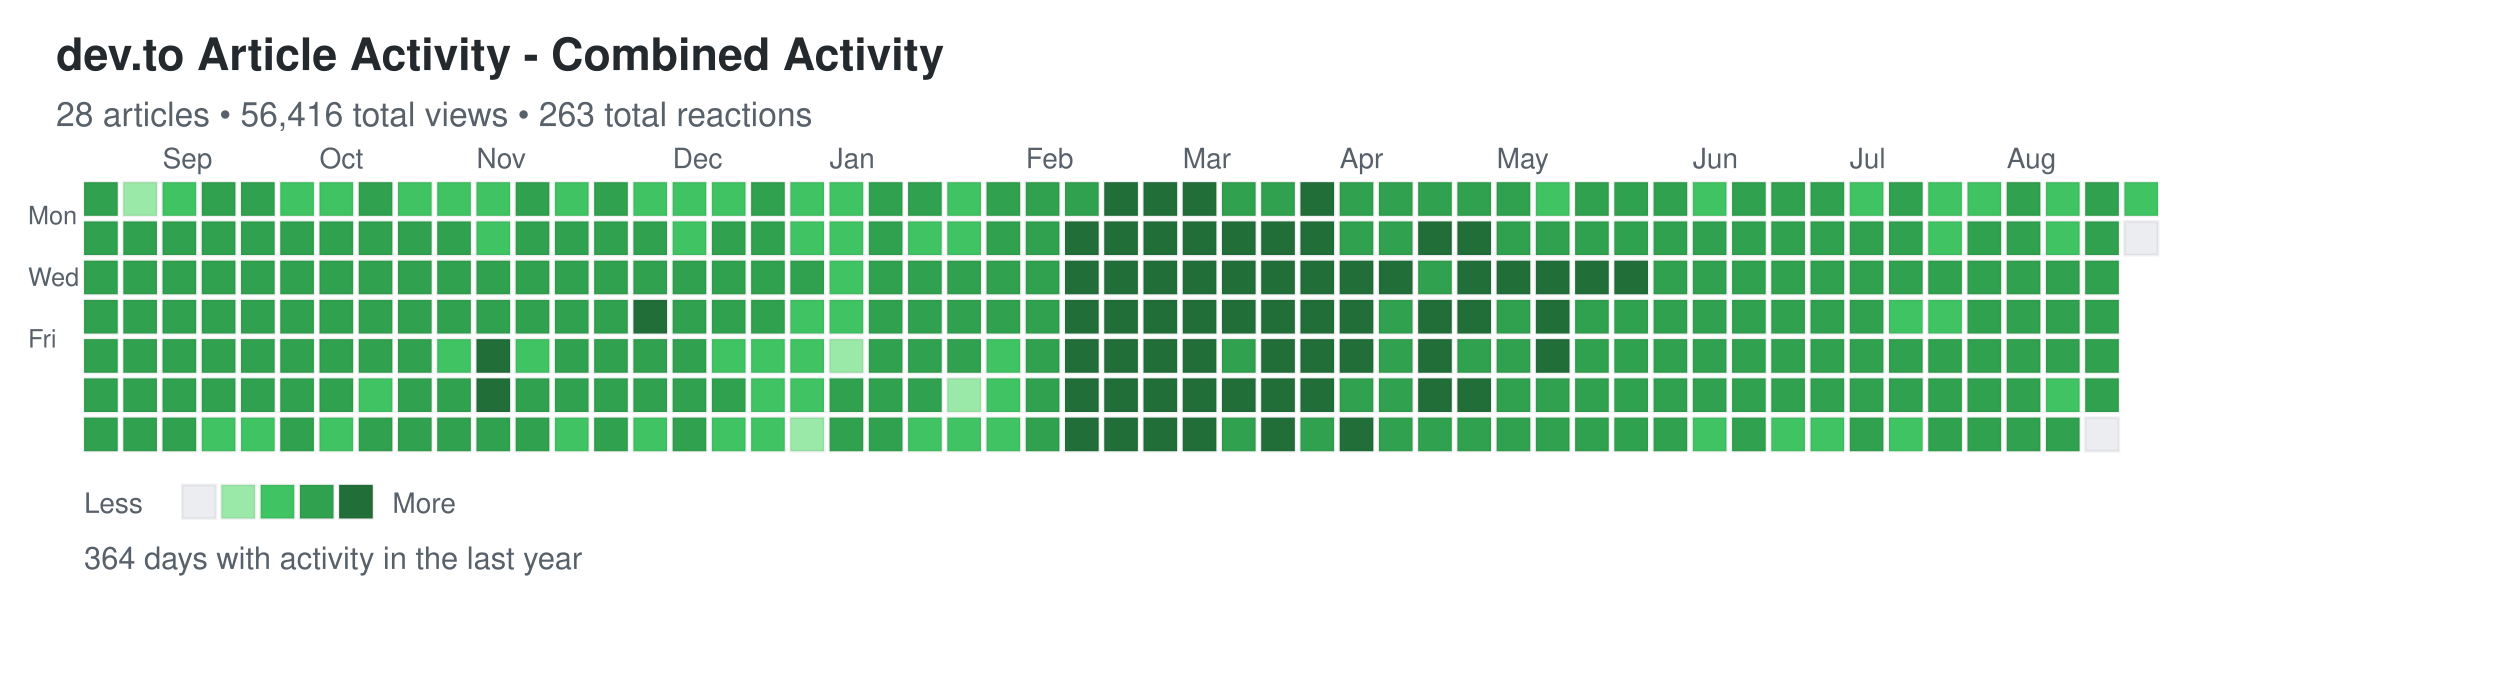
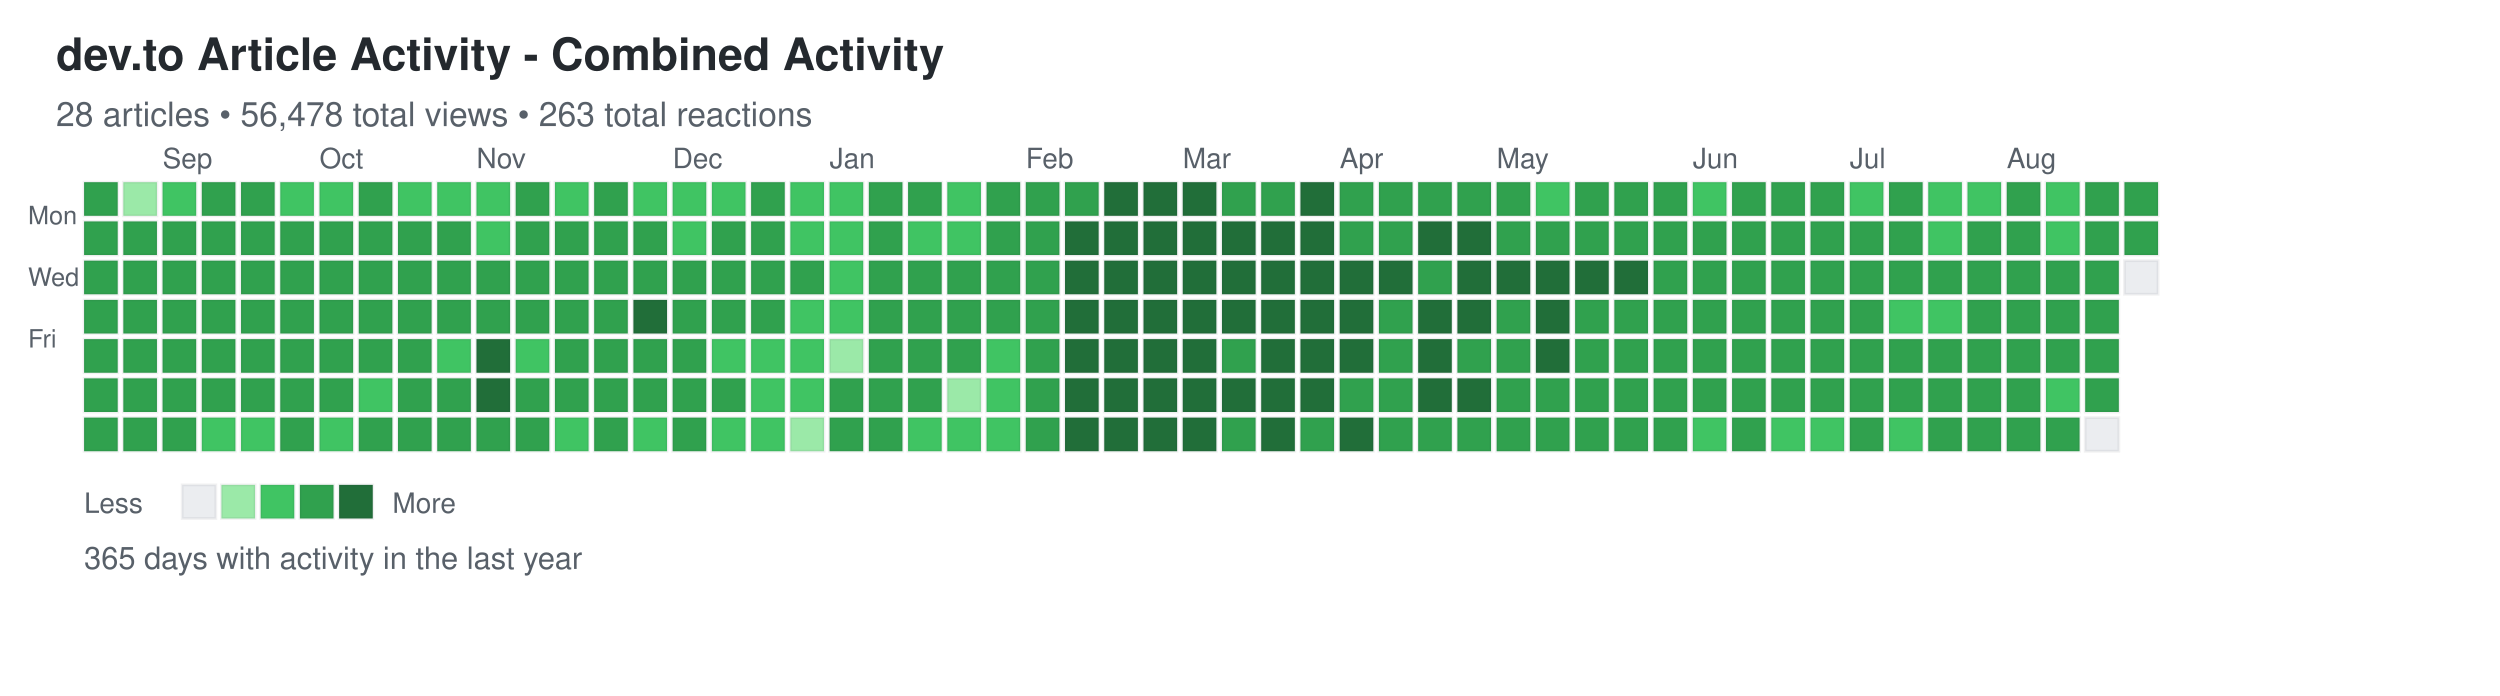
<svg xmlns="http://www.w3.org/2000/svg" width="892" height="248">
  <defs>
    <style>
.day { stroke: rgba(27,31,35,0.06); stroke-width: 1px; cursor: pointer; }
.day:hover { stroke: rgba(27,31,35,0.3); stroke-width: 2px; }
.month-label { font-family: -apple-system, BlinkMacSystemFont, "Segoe UI", Helvetica, Arial, sans-serif; font-size: 10px; fill: #586069; }
.day-label { font-family: -apple-system, BlinkMacSystemFont, "Segoe UI", Helvetica, Arial, sans-serif; font-size: 9px; fill: #586069; }
.title { font-family: -apple-system, BlinkMacSystemFont, "Segoe UI", Helvetica, Arial, sans-serif; font-size: 16px; font-weight: 600; fill: #24292e; }
.subtitle { font-family: -apple-system, BlinkMacSystemFont, "Segoe UI", Helvetica, Arial, sans-serif; font-size: 12px; fill: #586069; }
.stats { font-family: -apple-system, BlinkMacSystemFont, "Segoe UI", Helvetica, Arial, sans-serif; font-size: 11px; fill: #586069; }
.legend-text { font-family: -apple-system, BlinkMacSystemFont, "Segoe UI", Helvetica, Arial, sans-serif; font-size: 10px; fill: #586069; }
</style>
  </defs>
  <text x="20" y="25" class="title">dev.to Article Activity - Combined Activity</text>
-   <text x="20" y="45" class="subtitle">28 articles • 56,416 total views • 263 total reactions</text>
+   <text x="20" y="45" class="subtitle">28 articles • 56,478 total views • 263 total reactions</text>
  <text x="10" y="80" class="day-label">Mon</text>
  <text x="10" y="102" class="day-label">Wed</text>
  <text x="10" y="124" class="day-label">Fri</text>
  <rect x="30" y="65" width="12" height="12" fill="#30a14e" class="day" data-date="2025-08-17" data-level="3" />
  <rect x="30" y="79" width="12" height="12" fill="#30a14e" class="day" data-date="2025-08-18" data-level="3" />
  <rect x="30" y="93" width="12" height="12" fill="#30a14e" class="day" data-date="2025-08-19" data-level="3" />
  <rect x="30" y="107" width="12" height="12" fill="#30a14e" class="day" data-date="2025-08-20" data-level="3" />
  <rect x="30" y="121" width="12" height="12" fill="#30a14e" class="day" data-date="2025-08-21" data-level="3" />
  <rect x="30" y="135" width="12" height="12" fill="#30a14e" class="day" data-date="2025-08-22" data-level="3" />
  <rect x="30" y="149" width="12" height="12" fill="#30a14e" class="day" data-date="2025-08-23" data-level="3" />
  <rect x="44" y="65" width="12" height="12" fill="#9be9a8" class="day" data-date="2025-08-24" data-level="1" />
  <rect x="44" y="79" width="12" height="12" fill="#30a14e" class="day" data-date="2025-08-25" data-level="3" />
  <rect x="44" y="93" width="12" height="12" fill="#30a14e" class="day" data-date="2025-08-26" data-level="3" />
  <rect x="44" y="107" width="12" height="12" fill="#30a14e" class="day" data-date="2025-08-27" data-level="3" />
  <rect x="44" y="121" width="12" height="12" fill="#30a14e" class="day" data-date="2025-08-28" data-level="3" />
  <rect x="44" y="135" width="12" height="12" fill="#30a14e" class="day" data-date="2025-08-29" data-level="3" />
  <rect x="44" y="149" width="12" height="12" fill="#30a14e" class="day" data-date="2025-08-30" data-level="3" />
  <rect x="58" y="65" width="12" height="12" fill="#40c463" class="day" data-date="2025-08-31" data-level="2" />
  <rect x="58" y="79" width="12" height="12" fill="#30a14e" class="day" data-date="2025-09-01" data-level="3" />
  <rect x="58" y="93" width="12" height="12" fill="#30a14e" class="day" data-date="2025-09-02" data-level="3" />
  <rect x="58" y="107" width="12" height="12" fill="#30a14e" class="day" data-date="2025-09-03" data-level="3" />
  <rect x="58" y="121" width="12" height="12" fill="#30a14e" class="day" data-date="2025-09-04" data-level="3" />
  <rect x="58" y="135" width="12" height="12" fill="#30a14e" class="day" data-date="2025-09-05" data-level="3" />
  <rect x="58" y="149" width="12" height="12" fill="#30a14e" class="day" data-date="2025-09-06" data-level="3" />
  <rect x="72" y="65" width="12" height="12" fill="#30a14e" class="day" data-date="2025-09-07" data-level="3" />
  <rect x="72" y="79" width="12" height="12" fill="#30a14e" class="day" data-date="2025-09-08" data-level="3" />
  <rect x="72" y="93" width="12" height="12" fill="#30a14e" class="day" data-date="2025-09-09" data-level="3" />
  <rect x="72" y="107" width="12" height="12" fill="#30a14e" class="day" data-date="2025-09-10" data-level="3" />
  <rect x="72" y="121" width="12" height="12" fill="#30a14e" class="day" data-date="2025-09-11" data-level="3" />
  <rect x="72" y="135" width="12" height="12" fill="#30a14e" class="day" data-date="2025-09-12" data-level="3" />
  <rect x="72" y="149" width="12" height="12" fill="#40c463" class="day" data-date="2025-09-13" data-level="2" />
  <rect x="86" y="65" width="12" height="12" fill="#30a14e" class="day" data-date="2025-09-14" data-level="3" />
  <rect x="86" y="79" width="12" height="12" fill="#30a14e" class="day" data-date="2025-09-15" data-level="3" />
  <rect x="86" y="93" width="12" height="12" fill="#30a14e" class="day" data-date="2025-09-16" data-level="3" />
  <rect x="86" y="107" width="12" height="12" fill="#30a14e" class="day" data-date="2025-09-17" data-level="3" />
  <rect x="86" y="121" width="12" height="12" fill="#30a14e" class="day" data-date="2025-09-18" data-level="3" />
  <rect x="86" y="135" width="12" height="12" fill="#30a14e" class="day" data-date="2025-09-19" data-level="3" />
  <rect x="86" y="149" width="12" height="12" fill="#40c463" class="day" data-date="2025-09-20" data-level="2" />
  <rect x="100" y="65" width="12" height="12" fill="#40c463" class="day" data-date="2025-09-21" data-level="2" />
  <rect x="100" y="79" width="12" height="12" fill="#30a14e" class="day" data-date="2025-09-22" data-level="3" />
  <rect x="100" y="93" width="12" height="12" fill="#30a14e" class="day" data-date="2025-09-23" data-level="3" />
  <rect x="100" y="107" width="12" height="12" fill="#30a14e" class="day" data-date="2025-09-24" data-level="3" />
  <rect x="100" y="121" width="12" height="12" fill="#30a14e" class="day" data-date="2025-09-25" data-level="3" />
  <rect x="100" y="135" width="12" height="12" fill="#30a14e" class="day" data-date="2025-09-26" data-level="3" />
  <rect x="100" y="149" width="12" height="12" fill="#30a14e" class="day" data-date="2025-09-27" data-level="3" />
  <rect x="114" y="65" width="12" height="12" fill="#40c463" class="day" data-date="2025-09-28" data-level="2" />
  <rect x="114" y="79" width="12" height="12" fill="#30a14e" class="day" data-date="2025-09-29" data-level="3" />
  <rect x="114" y="93" width="12" height="12" fill="#30a14e" class="day" data-date="2025-09-30" data-level="3" />
  <rect x="114" y="107" width="12" height="12" fill="#30a14e" class="day" data-date="2025-10-01" data-level="3" />
  <rect x="114" y="121" width="12" height="12" fill="#30a14e" class="day" data-date="2025-10-02" data-level="3" />
  <rect x="114" y="135" width="12" height="12" fill="#30a14e" class="day" data-date="2025-10-03" data-level="3" />
  <rect x="114" y="149" width="12" height="12" fill="#40c463" class="day" data-date="2025-10-04" data-level="2" />
  <rect x="128" y="65" width="12" height="12" fill="#30a14e" class="day" data-date="2025-10-05" data-level="3" />
  <rect x="128" y="79" width="12" height="12" fill="#30a14e" class="day" data-date="2025-10-06" data-level="3" />
  <rect x="128" y="93" width="12" height="12" fill="#30a14e" class="day" data-date="2025-10-07" data-level="3" />
  <rect x="128" y="107" width="12" height="12" fill="#30a14e" class="day" data-date="2025-10-08" data-level="3" />
  <rect x="128" y="121" width="12" height="12" fill="#30a14e" class="day" data-date="2025-10-09" data-level="3" />
  <rect x="128" y="135" width="12" height="12" fill="#40c463" class="day" data-date="2025-10-10" data-level="2" />
  <rect x="128" y="149" width="12" height="12" fill="#30a14e" class="day" data-date="2025-10-11" data-level="3" />
  <rect x="142" y="65" width="12" height="12" fill="#40c463" class="day" data-date="2025-10-12" data-level="2" />
  <rect x="142" y="79" width="12" height="12" fill="#30a14e" class="day" data-date="2025-10-13" data-level="3" />
  <rect x="142" y="93" width="12" height="12" fill="#30a14e" class="day" data-date="2025-10-14" data-level="3" />
  <rect x="142" y="107" width="12" height="12" fill="#30a14e" class="day" data-date="2025-10-15" data-level="3" />
  <rect x="142" y="121" width="12" height="12" fill="#30a14e" class="day" data-date="2025-10-16" data-level="3" />
  <rect x="142" y="135" width="12" height="12" fill="#30a14e" class="day" data-date="2025-10-17" data-level="3" />
  <rect x="142" y="149" width="12" height="12" fill="#30a14e" class="day" data-date="2025-10-18" data-level="3" />
  <rect x="156" y="65" width="12" height="12" fill="#40c463" class="day" data-date="2025-10-19" data-level="2" />
  <rect x="156" y="79" width="12" height="12" fill="#30a14e" class="day" data-date="2025-10-20" data-level="3" />
  <rect x="156" y="93" width="12" height="12" fill="#30a14e" class="day" data-date="2025-10-21" data-level="3" />
  <rect x="156" y="107" width="12" height="12" fill="#30a14e" class="day" data-date="2025-10-22" data-level="3" />
  <rect x="156" y="121" width="12" height="12" fill="#40c463" class="day" data-date="2025-10-23" data-level="2" />
  <rect x="156" y="135" width="12" height="12" fill="#30a14e" class="day" data-date="2025-10-24" data-level="3" />
  <rect x="156" y="149" width="12" height="12" fill="#30a14e" class="day" data-date="2025-10-25" data-level="3" />
  <rect x="170" y="65" width="12" height="12" fill="#40c463" class="day" data-date="2025-10-26" data-level="2" />
  <rect x="170" y="79" width="12" height="12" fill="#40c463" class="day" data-date="2025-10-27" data-level="2" />
  <rect x="170" y="93" width="12" height="12" fill="#30a14e" class="day" data-date="2025-10-28" data-level="3" />
  <rect x="170" y="107" width="12" height="12" fill="#30a14e" class="day" data-date="2025-10-29" data-level="3" />
  <rect x="170" y="121" width="12" height="12" fill="#216e39" class="day" data-date="2025-10-30" data-level="4" />
  <rect x="170" y="135" width="12" height="12" fill="#216e39" class="day" data-date="2025-10-31" data-level="4" />
  <rect x="170" y="149" width="12" height="12" fill="#30a14e" class="day" data-date="2025-11-01" data-level="3" />
  <rect x="184" y="65" width="12" height="12" fill="#30a14e" class="day" data-date="2025-11-02" data-level="3" />
  <rect x="184" y="79" width="12" height="12" fill="#30a14e" class="day" data-date="2025-11-03" data-level="3" />
  <rect x="184" y="93" width="12" height="12" fill="#30a14e" class="day" data-date="2025-11-04" data-level="3" />
  <rect x="184" y="107" width="12" height="12" fill="#30a14e" class="day" data-date="2025-11-05" data-level="3" />
  <rect x="184" y="121" width="12" height="12" fill="#40c463" class="day" data-date="2025-11-06" data-level="2" />
  <rect x="184" y="135" width="12" height="12" fill="#30a14e" class="day" data-date="2025-11-07" data-level="3" />
  <rect x="184" y="149" width="12" height="12" fill="#30a14e" class="day" data-date="2025-11-08" data-level="3" />
  <rect x="198" y="65" width="12" height="12" fill="#40c463" class="day" data-date="2025-11-09" data-level="2" />
  <rect x="198" y="79" width="12" height="12" fill="#30a14e" class="day" data-date="2025-11-10" data-level="3" />
  <rect x="198" y="93" width="12" height="12" fill="#30a14e" class="day" data-date="2025-11-11" data-level="3" />
  <rect x="198" y="107" width="12" height="12" fill="#30a14e" class="day" data-date="2025-11-12" data-level="3" />
  <rect x="198" y="121" width="12" height="12" fill="#30a14e" class="day" data-date="2025-11-13" data-level="3" />
  <rect x="198" y="135" width="12" height="12" fill="#30a14e" class="day" data-date="2025-11-14" data-level="3" />
  <rect x="198" y="149" width="12" height="12" fill="#40c463" class="day" data-date="2025-11-15" data-level="2" />
  <rect x="212" y="65" width="12" height="12" fill="#30a14e" class="day" data-date="2025-11-16" data-level="3" />
  <rect x="212" y="79" width="12" height="12" fill="#30a14e" class="day" data-date="2025-11-17" data-level="3" />
  <rect x="212" y="93" width="12" height="12" fill="#30a14e" class="day" data-date="2025-11-18" data-level="3" />
  <rect x="212" y="107" width="12" height="12" fill="#30a14e" class="day" data-date="2025-11-19" data-level="3" />
  <rect x="212" y="121" width="12" height="12" fill="#30a14e" class="day" data-date="2025-11-20" data-level="3" />
  <rect x="212" y="135" width="12" height="12" fill="#30a14e" class="day" data-date="2025-11-21" data-level="3" />
  <rect x="212" y="149" width="12" height="12" fill="#30a14e" class="day" data-date="2025-11-22" data-level="3" />
  <rect x="226" y="65" width="12" height="12" fill="#40c463" class="day" data-date="2025-11-23" data-level="2" />
  <rect x="226" y="79" width="12" height="12" fill="#30a14e" class="day" data-date="2025-11-24" data-level="3" />
  <rect x="226" y="93" width="12" height="12" fill="#30a14e" class="day" data-date="2025-11-25" data-level="3" />
  <rect x="226" y="107" width="12" height="12" fill="#216e39" class="day" data-date="2025-11-26" data-level="4" />
  <rect x="226" y="121" width="12" height="12" fill="#30a14e" class="day" data-date="2025-11-27" data-level="3" />
  <rect x="226" y="135" width="12" height="12" fill="#30a14e" class="day" data-date="2025-11-28" data-level="3" />
  <rect x="226" y="149" width="12" height="12" fill="#40c463" class="day" data-date="2025-11-29" data-level="2" />
  <rect x="240" y="65" width="12" height="12" fill="#40c463" class="day" data-date="2025-11-30" data-level="2" />
  <rect x="240" y="79" width="12" height="12" fill="#40c463" class="day" data-date="2025-12-01" data-level="2" />
  <rect x="240" y="93" width="12" height="12" fill="#30a14e" class="day" data-date="2025-12-02" data-level="3" />
  <rect x="240" y="107" width="12" height="12" fill="#30a14e" class="day" data-date="2025-12-03" data-level="3" />
  <rect x="240" y="121" width="12" height="12" fill="#30a14e" class="day" data-date="2025-12-04" data-level="3" />
  <rect x="240" y="135" width="12" height="12" fill="#30a14e" class="day" data-date="2025-12-05" data-level="3" />
  <rect x="240" y="149" width="12" height="12" fill="#30a14e" class="day" data-date="2025-12-06" data-level="3" />
  <rect x="254" y="65" width="12" height="12" fill="#40c463" class="day" data-date="2025-12-07" data-level="2" />
  <rect x="254" y="79" width="12" height="12" fill="#30a14e" class="day" data-date="2025-12-08" data-level="3" />
  <rect x="254" y="93" width="12" height="12" fill="#30a14e" class="day" data-date="2025-12-09" data-level="3" />
  <rect x="254" y="107" width="12" height="12" fill="#30a14e" class="day" data-date="2025-12-10" data-level="3" />
  <rect x="254" y="121" width="12" height="12" fill="#40c463" class="day" data-date="2025-12-11" data-level="2" />
  <rect x="254" y="135" width="12" height="12" fill="#30a14e" class="day" data-date="2025-12-12" data-level="3" />
  <rect x="254" y="149" width="12" height="12" fill="#40c463" class="day" data-date="2025-12-13" data-level="2" />
  <rect x="268" y="65" width="12" height="12" fill="#30a14e" class="day" data-date="2025-12-14" data-level="3" />
  <rect x="268" y="79" width="12" height="12" fill="#30a14e" class="day" data-date="2025-12-15" data-level="3" />
  <rect x="268" y="93" width="12" height="12" fill="#30a14e" class="day" data-date="2025-12-16" data-level="3" />
  <rect x="268" y="107" width="12" height="12" fill="#30a14e" class="day" data-date="2025-12-17" data-level="3" />
  <rect x="268" y="121" width="12" height="12" fill="#40c463" class="day" data-date="2025-12-18" data-level="2" />
  <rect x="268" y="135" width="12" height="12" fill="#40c463" class="day" data-date="2025-12-19" data-level="2" />
  <rect x="268" y="149" width="12" height="12" fill="#40c463" class="day" data-date="2025-12-20" data-level="2" />
  <rect x="282" y="65" width="12" height="12" fill="#40c463" class="day" data-date="2025-12-21" data-level="2" />
  <rect x="282" y="79" width="12" height="12" fill="#40c463" class="day" data-date="2025-12-22" data-level="2" />
  <rect x="282" y="93" width="12" height="12" fill="#30a14e" class="day" data-date="2025-12-23" data-level="3" />
  <rect x="282" y="107" width="12" height="12" fill="#40c463" class="day" data-date="2025-12-24" data-level="2" />
  <rect x="282" y="121" width="12" height="12" fill="#40c463" class="day" data-date="2025-12-25" data-level="2" />
  <rect x="282" y="135" width="12" height="12" fill="#40c463" class="day" data-date="2025-12-26" data-level="2" />
  <rect x="282" y="149" width="12" height="12" fill="#9be9a8" class="day" data-date="2025-12-27" data-level="1" />
  <rect x="296" y="65" width="12" height="12" fill="#40c463" class="day" data-date="2025-12-28" data-level="2" />
  <rect x="296" y="79" width="12" height="12" fill="#40c463" class="day" data-date="2025-12-29" data-level="2" />
  <rect x="296" y="93" width="12" height="12" fill="#40c463" class="day" data-date="2025-12-30" data-level="2" />
  <rect x="296" y="107" width="12" height="12" fill="#40c463" class="day" data-date="2025-12-31" data-level="2" />
  <rect x="296" y="121" width="12" height="12" fill="#9be9a8" class="day" data-date="2026-01-01" data-level="1" />
  <rect x="296" y="135" width="12" height="12" fill="#30a14e" class="day" data-date="2026-01-02" data-level="3" />
  <rect x="296" y="149" width="12" height="12" fill="#30a14e" class="day" data-date="2026-01-03" data-level="3" />
  <rect x="310" y="65" width="12" height="12" fill="#30a14e" class="day" data-date="2026-01-04" data-level="3" />
  <rect x="310" y="79" width="12" height="12" fill="#30a14e" class="day" data-date="2026-01-05" data-level="3" />
  <rect x="310" y="93" width="12" height="12" fill="#30a14e" class="day" data-date="2026-01-06" data-level="3" />
  <rect x="310" y="107" width="12" height="12" fill="#30a14e" class="day" data-date="2026-01-07" data-level="3" />
  <rect x="310" y="121" width="12" height="12" fill="#30a14e" class="day" data-date="2026-01-08" data-level="3" />
  <rect x="310" y="135" width="12" height="12" fill="#30a14e" class="day" data-date="2026-01-09" data-level="3" />
  <rect x="310" y="149" width="12" height="12" fill="#30a14e" class="day" data-date="2026-01-10" data-level="3" />
  <rect x="324" y="65" width="12" height="12" fill="#30a14e" class="day" data-date="2026-01-11" data-level="3" />
  <rect x="324" y="79" width="12" height="12" fill="#40c463" class="day" data-date="2026-01-12" data-level="2" />
  <rect x="324" y="93" width="12" height="12" fill="#30a14e" class="day" data-date="2026-01-13" data-level="3" />
  <rect x="324" y="107" width="12" height="12" fill="#30a14e" class="day" data-date="2026-01-14" data-level="3" />
  <rect x="324" y="121" width="12" height="12" fill="#30a14e" class="day" data-date="2026-01-15" data-level="3" />
  <rect x="324" y="135" width="12" height="12" fill="#30a14e" class="day" data-date="2026-01-16" data-level="3" />
  <rect x="324" y="149" width="12" height="12" fill="#40c463" class="day" data-date="2026-01-17" data-level="2" />
  <rect x="338" y="65" width="12" height="12" fill="#40c463" class="day" data-date="2026-01-18" data-level="2" />
  <rect x="338" y="79" width="12" height="12" fill="#40c463" class="day" data-date="2026-01-19" data-level="2" />
  <rect x="338" y="93" width="12" height="12" fill="#30a14e" class="day" data-date="2026-01-20" data-level="3" />
  <rect x="338" y="107" width="12" height="12" fill="#30a14e" class="day" data-date="2026-01-21" data-level="3" />
  <rect x="338" y="121" width="12" height="12" fill="#30a14e" class="day" data-date="2026-01-22" data-level="3" />
  <rect x="338" y="135" width="12" height="12" fill="#9be9a8" class="day" data-date="2026-01-23" data-level="1" />
  <rect x="338" y="149" width="12" height="12" fill="#40c463" class="day" data-date="2026-01-24" data-level="2" />
  <rect x="352" y="65" width="12" height="12" fill="#30a14e" class="day" data-date="2026-01-25" data-level="3" />
  <rect x="352" y="79" width="12" height="12" fill="#30a14e" class="day" data-date="2026-01-26" data-level="3" />
  <rect x="352" y="93" width="12" height="12" fill="#30a14e" class="day" data-date="2026-01-27" data-level="3" />
  <rect x="352" y="107" width="12" height="12" fill="#30a14e" class="day" data-date="2026-01-28" data-level="3" />
  <rect x="352" y="121" width="12" height="12" fill="#40c463" class="day" data-date="2026-01-29" data-level="2" />
  <rect x="352" y="135" width="12" height="12" fill="#40c463" class="day" data-date="2026-01-30" data-level="2" />
  <rect x="352" y="149" width="12" height="12" fill="#40c463" class="day" data-date="2026-01-31" data-level="2" />
  <rect x="366" y="65" width="12" height="12" fill="#30a14e" class="day" data-date="2026-02-01" data-level="3" />
  <rect x="366" y="79" width="12" height="12" fill="#30a14e" class="day" data-date="2026-02-02" data-level="3" />
  <rect x="366" y="93" width="12" height="12" fill="#30a14e" class="day" data-date="2026-02-03" data-level="3" />
  <rect x="366" y="107" width="12" height="12" fill="#30a14e" class="day" data-date="2026-02-04" data-level="3" />
  <rect x="366" y="121" width="12" height="12" fill="#30a14e" class="day" data-date="2026-02-05" data-level="3" />
  <rect x="366" y="135" width="12" height="12" fill="#30a14e" class="day" data-date="2026-02-06" data-level="3" />
  <rect x="366" y="149" width="12" height="12" fill="#30a14e" class="day" data-date="2026-02-07" data-level="3" />
  <rect x="380" y="65" width="12" height="12" fill="#30a14e" class="day" data-date="2026-02-08" data-level="3" />
  <rect x="380" y="79" width="12" height="12" fill="#216e39" class="day" data-date="2026-02-09" data-level="4" />
  <rect x="380" y="93" width="12" height="12" fill="#216e39" class="day" data-date="2026-02-10" data-level="4" />
  <rect x="380" y="107" width="12" height="12" fill="#216e39" class="day" data-date="2026-02-11" data-level="4" />
  <rect x="380" y="121" width="12" height="12" fill="#216e39" class="day" data-date="2026-02-12" data-level="4" />
  <rect x="380" y="135" width="12" height="12" fill="#216e39" class="day" data-date="2026-02-13" data-level="4" />
  <rect x="380" y="149" width="12" height="12" fill="#216e39" class="day" data-date="2026-02-14" data-level="4" />
  <rect x="394" y="65" width="12" height="12" fill="#216e39" class="day" data-date="2026-02-15" data-level="4" />
  <rect x="394" y="79" width="12" height="12" fill="#216e39" class="day" data-date="2026-02-16" data-level="4" />
  <rect x="394" y="93" width="12" height="12" fill="#216e39" class="day" data-date="2026-02-17" data-level="4" />
  <rect x="394" y="107" width="12" height="12" fill="#216e39" class="day" data-date="2026-02-18" data-level="4" />
  <rect x="394" y="121" width="12" height="12" fill="#216e39" class="day" data-date="2026-02-19" data-level="4" />
  <rect x="394" y="135" width="12" height="12" fill="#216e39" class="day" data-date="2026-02-20" data-level="4" />
  <rect x="394" y="149" width="12" height="12" fill="#216e39" class="day" data-date="2026-02-21" data-level="4" />
  <rect x="408" y="65" width="12" height="12" fill="#216e39" class="day" data-date="2026-02-22" data-level="4" />
  <rect x="408" y="79" width="12" height="12" fill="#216e39" class="day" data-date="2026-02-23" data-level="4" />
  <rect x="408" y="93" width="12" height="12" fill="#216e39" class="day" data-date="2026-02-24" data-level="4" />
  <rect x="408" y="107" width="12" height="12" fill="#216e39" class="day" data-date="2026-02-25" data-level="4" />
  <rect x="408" y="121" width="12" height="12" fill="#216e39" class="day" data-date="2026-02-26" data-level="4" />
  <rect x="408" y="135" width="12" height="12" fill="#216e39" class="day" data-date="2026-02-27" data-level="4" />
  <rect x="408" y="149" width="12" height="12" fill="#216e39" class="day" data-date="2026-02-28" data-level="4" />
  <rect x="422" y="65" width="12" height="12" fill="#216e39" class="day" data-date="2026-03-01" data-level="4" />
  <rect x="422" y="79" width="12" height="12" fill="#216e39" class="day" data-date="2026-03-02" data-level="4" />
  <rect x="422" y="93" width="12" height="12" fill="#216e39" class="day" data-date="2026-03-03" data-level="4" />
  <rect x="422" y="107" width="12" height="12" fill="#216e39" class="day" data-date="2026-03-04" data-level="4" />
  <rect x="422" y="121" width="12" height="12" fill="#216e39" class="day" data-date="2026-03-05" data-level="4" />
  <rect x="422" y="135" width="12" height="12" fill="#216e39" class="day" data-date="2026-03-06" data-level="4" />
  <rect x="422" y="149" width="12" height="12" fill="#216e39" class="day" data-date="2026-03-07" data-level="4" />
  <rect x="436" y="65" width="12" height="12" fill="#30a14e" class="day" data-date="2026-03-08" data-level="3" />
  <rect x="436" y="79" width="12" height="12" fill="#216e39" class="day" data-date="2026-03-09" data-level="4" />
  <rect x="436" y="93" width="12" height="12" fill="#216e39" class="day" data-date="2026-03-10" data-level="4" />
  <rect x="436" y="107" width="12" height="12" fill="#216e39" class="day" data-date="2026-03-11" data-level="4" />
  <rect x="436" y="121" width="12" height="12" fill="#30a14e" class="day" data-date="2026-03-12" data-level="3" />
  <rect x="436" y="135" width="12" height="12" fill="#216e39" class="day" data-date="2026-03-13" data-level="4" />
  <rect x="436" y="149" width="12" height="12" fill="#30a14e" class="day" data-date="2026-03-14" data-level="3" />
  <rect x="450" y="65" width="12" height="12" fill="#30a14e" class="day" data-date="2026-03-15" data-level="3" />
  <rect x="450" y="79" width="12" height="12" fill="#216e39" class="day" data-date="2026-03-16" data-level="4" />
  <rect x="450" y="93" width="12" height="12" fill="#216e39" class="day" data-date="2026-03-17" data-level="4" />
  <rect x="450" y="107" width="12" height="12" fill="#216e39" class="day" data-date="2026-03-18" data-level="4" />
  <rect x="450" y="121" width="12" height="12" fill="#216e39" class="day" data-date="2026-03-19" data-level="4" />
  <rect x="450" y="135" width="12" height="12" fill="#216e39" class="day" data-date="2026-03-20" data-level="4" />
  <rect x="450" y="149" width="12" height="12" fill="#216e39" class="day" data-date="2026-03-21" data-level="4" />
  <rect x="464" y="65" width="12" height="12" fill="#216e39" class="day" data-date="2026-03-22" data-level="4" />
  <rect x="464" y="79" width="12" height="12" fill="#216e39" class="day" data-date="2026-03-23" data-level="4" />
  <rect x="464" y="93" width="12" height="12" fill="#216e39" class="day" data-date="2026-03-24" data-level="4" />
  <rect x="464" y="107" width="12" height="12" fill="#216e39" class="day" data-date="2026-03-25" data-level="4" />
  <rect x="464" y="121" width="12" height="12" fill="#216e39" class="day" data-date="2026-03-26" data-level="4" />
  <rect x="464" y="135" width="12" height="12" fill="#216e39" class="day" data-date="2026-03-27" data-level="4" />
  <rect x="464" y="149" width="12" height="12" fill="#30a14e" class="day" data-date="2026-03-28" data-level="3" />
  <rect x="478" y="65" width="12" height="12" fill="#30a14e" class="day" data-date="2026-03-29" data-level="3" />
  <rect x="478" y="79" width="12" height="12" fill="#30a14e" class="day" data-date="2026-03-30" data-level="3" />
  <rect x="478" y="93" width="12" height="12" fill="#216e39" class="day" data-date="2026-03-31" data-level="4" />
  <rect x="478" y="107" width="12" height="12" fill="#216e39" class="day" data-date="2026-04-01" data-level="4" />
  <rect x="478" y="121" width="12" height="12" fill="#216e39" class="day" data-date="2026-04-02" data-level="4" />
  <rect x="478" y="135" width="12" height="12" fill="#30a14e" class="day" data-date="2026-04-03" data-level="3" />
  <rect x="478" y="149" width="12" height="12" fill="#216e39" class="day" data-date="2026-04-04" data-level="4" />
  <rect x="492" y="65" width="12" height="12" fill="#30a14e" class="day" data-date="2026-04-05" data-level="3" />
  <rect x="492" y="79" width="12" height="12" fill="#30a14e" class="day" data-date="2026-04-06" data-level="3" />
  <rect x="492" y="93" width="12" height="12" fill="#216e39" class="day" data-date="2026-04-07" data-level="4" />
  <rect x="492" y="107" width="12" height="12" fill="#30a14e" class="day" data-date="2026-04-08" data-level="3" />
  <rect x="492" y="121" width="12" height="12" fill="#30a14e" class="day" data-date="2026-04-09" data-level="3" />
  <rect x="492" y="135" width="12" height="12" fill="#30a14e" class="day" data-date="2026-04-10" data-level="3" />
  <rect x="492" y="149" width="12" height="12" fill="#30a14e" class="day" data-date="2026-04-11" data-level="3" />
  <rect x="506" y="65" width="12" height="12" fill="#30a14e" class="day" data-date="2026-04-12" data-level="3" />
  <rect x="506" y="79" width="12" height="12" fill="#216e39" class="day" data-date="2026-04-13" data-level="4" />
  <rect x="506" y="93" width="12" height="12" fill="#30a14e" class="day" data-date="2026-04-14" data-level="3" />
  <rect x="506" y="107" width="12" height="12" fill="#216e39" class="day" data-date="2026-04-15" data-level="4" />
  <rect x="506" y="121" width="12" height="12" fill="#216e39" class="day" data-date="2026-04-16" data-level="4" />
  <rect x="506" y="135" width="12" height="12" fill="#216e39" class="day" data-date="2026-04-17" data-level="4" />
  <rect x="506" y="149" width="12" height="12" fill="#30a14e" class="day" data-date="2026-04-18" data-level="3" />
  <rect x="520" y="65" width="12" height="12" fill="#30a14e" class="day" data-date="2026-04-19" data-level="3" />
  <rect x="520" y="79" width="12" height="12" fill="#216e39" class="day" data-date="2026-04-20" data-level="4" />
  <rect x="520" y="93" width="12" height="12" fill="#216e39" class="day" data-date="2026-04-21" data-level="4" />
  <rect x="520" y="107" width="12" height="12" fill="#216e39" class="day" data-date="2026-04-22" data-level="4" />
  <rect x="520" y="121" width="12" height="12" fill="#30a14e" class="day" data-date="2026-04-23" data-level="3" />
  <rect x="520" y="135" width="12" height="12" fill="#216e39" class="day" data-date="2026-04-24" data-level="4" />
  <rect x="520" y="149" width="12" height="12" fill="#30a14e" class="day" data-date="2026-04-25" data-level="3" />
  <rect x="534" y="65" width="12" height="12" fill="#30a14e" class="day" data-date="2026-04-26" data-level="3" />
  <rect x="534" y="79" width="12" height="12" fill="#30a14e" class="day" data-date="2026-04-27" data-level="3" />
  <rect x="534" y="93" width="12" height="12" fill="#216e39" class="day" data-date="2026-04-28" data-level="4" />
  <rect x="534" y="107" width="12" height="12" fill="#30a14e" class="day" data-date="2026-04-29" data-level="3" />
  <rect x="534" y="121" width="12" height="12" fill="#30a14e" class="day" data-date="2026-04-30" data-level="3" />
  <rect x="534" y="135" width="12" height="12" fill="#30a14e" class="day" data-date="2026-05-01" data-level="3" />
  <rect x="534" y="149" width="12" height="12" fill="#30a14e" class="day" data-date="2026-05-02" data-level="3" />
  <rect x="548" y="65" width="12" height="12" fill="#40c463" class="day" data-date="2026-05-03" data-level="2" />
  <rect x="548" y="79" width="12" height="12" fill="#30a14e" class="day" data-date="2026-05-04" data-level="3" />
  <rect x="548" y="93" width="12" height="12" fill="#216e39" class="day" data-date="2026-05-05" data-level="4" />
  <rect x="548" y="107" width="12" height="12" fill="#216e39" class="day" data-date="2026-05-06" data-level="4" />
  <rect x="548" y="121" width="12" height="12" fill="#216e39" class="day" data-date="2026-05-07" data-level="4" />
  <rect x="548" y="135" width="12" height="12" fill="#30a14e" class="day" data-date="2026-05-08" data-level="3" />
  <rect x="548" y="149" width="12" height="12" fill="#30a14e" class="day" data-date="2026-05-09" data-level="3" />
  <rect x="562" y="65" width="12" height="12" fill="#30a14e" class="day" data-date="2026-05-10" data-level="3" />
  <rect x="562" y="79" width="12" height="12" fill="#30a14e" class="day" data-date="2026-05-11" data-level="3" />
  <rect x="562" y="93" width="12" height="12" fill="#216e39" class="day" data-date="2026-05-12" data-level="4" />
  <rect x="562" y="107" width="12" height="12" fill="#30a14e" class="day" data-date="2026-05-13" data-level="3" />
  <rect x="562" y="121" width="12" height="12" fill="#30a14e" class="day" data-date="2026-05-14" data-level="3" />
  <rect x="562" y="135" width="12" height="12" fill="#30a14e" class="day" data-date="2026-05-15" data-level="3" />
  <rect x="562" y="149" width="12" height="12" fill="#30a14e" class="day" data-date="2026-05-16" data-level="3" />
  <rect x="576" y="65" width="12" height="12" fill="#30a14e" class="day" data-date="2026-05-17" data-level="3" />
  <rect x="576" y="79" width="12" height="12" fill="#30a14e" class="day" data-date="2026-05-18" data-level="3" />
  <rect x="576" y="93" width="12" height="12" fill="#216e39" class="day" data-date="2026-05-19" data-level="4" />
  <rect x="576" y="107" width="12" height="12" fill="#30a14e" class="day" data-date="2026-05-20" data-level="3" />
  <rect x="576" y="121" width="12" height="12" fill="#30a14e" class="day" data-date="2026-05-21" data-level="3" />
  <rect x="576" y="135" width="12" height="12" fill="#30a14e" class="day" data-date="2026-05-22" data-level="3" />
  <rect x="576" y="149" width="12" height="12" fill="#30a14e" class="day" data-date="2026-05-23" data-level="3" />
  <rect x="590" y="65" width="12" height="12" fill="#30a14e" class="day" data-date="2026-05-24" data-level="3" />
  <rect x="590" y="79" width="12" height="12" fill="#30a14e" class="day" data-date="2026-05-25" data-level="3" />
  <rect x="590" y="93" width="12" height="12" fill="#30a14e" class="day" data-date="2026-05-26" data-level="3" />
  <rect x="590" y="107" width="12" height="12" fill="#30a14e" class="day" data-date="2026-05-27" data-level="3" />
  <rect x="590" y="121" width="12" height="12" fill="#30a14e" class="day" data-date="2026-05-28" data-level="3" />
  <rect x="590" y="135" width="12" height="12" fill="#30a14e" class="day" data-date="2026-05-29" data-level="3" />
  <rect x="590" y="149" width="12" height="12" fill="#30a14e" class="day" data-date="2026-05-30" data-level="3" />
  <rect x="604" y="65" width="12" height="12" fill="#40c463" class="day" data-date="2026-05-31" data-level="2" />
  <rect x="604" y="79" width="12" height="12" fill="#30a14e" class="day" data-date="2026-06-01" data-level="3" />
  <rect x="604" y="93" width="12" height="12" fill="#30a14e" class="day" data-date="2026-06-02" data-level="3" />
  <rect x="604" y="107" width="12" height="12" fill="#30a14e" class="day" data-date="2026-06-03" data-level="3" />
  <rect x="604" y="121" width="12" height="12" fill="#30a14e" class="day" data-date="2026-06-04" data-level="3" />
  <rect x="604" y="135" width="12" height="12" fill="#30a14e" class="day" data-date="2026-06-05" data-level="3" />
  <rect x="604" y="149" width="12" height="12" fill="#40c463" class="day" data-date="2026-06-06" data-level="2" />
  <rect x="618" y="65" width="12" height="12" fill="#30a14e" class="day" data-date="2026-06-07" data-level="3" />
  <rect x="618" y="79" width="12" height="12" fill="#30a14e" class="day" data-date="2026-06-08" data-level="3" />
  <rect x="618" y="93" width="12" height="12" fill="#30a14e" class="day" data-date="2026-06-09" data-level="3" />
  <rect x="618" y="107" width="12" height="12" fill="#30a14e" class="day" data-date="2026-06-10" data-level="3" />
  <rect x="618" y="121" width="12" height="12" fill="#30a14e" class="day" data-date="2026-06-11" data-level="3" />
  <rect x="618" y="135" width="12" height="12" fill="#30a14e" class="day" data-date="2026-06-12" data-level="3" />
  <rect x="618" y="149" width="12" height="12" fill="#30a14e" class="day" data-date="2026-06-13" data-level="3" />
  <rect x="632" y="65" width="12" height="12" fill="#30a14e" class="day" data-date="2026-06-14" data-level="3" />
  <rect x="632" y="79" width="12" height="12" fill="#30a14e" class="day" data-date="2026-06-15" data-level="3" />
  <rect x="632" y="93" width="12" height="12" fill="#30a14e" class="day" data-date="2026-06-16" data-level="3" />
  <rect x="632" y="107" width="12" height="12" fill="#30a14e" class="day" data-date="2026-06-17" data-level="3" />
  <rect x="632" y="121" width="12" height="12" fill="#30a14e" class="day" data-date="2026-06-18" data-level="3" />
  <rect x="632" y="135" width="12" height="12" fill="#30a14e" class="day" data-date="2026-06-19" data-level="3" />
  <rect x="632" y="149" width="12" height="12" fill="#40c463" class="day" data-date="2026-06-20" data-level="2" />
  <rect x="646" y="65" width="12" height="12" fill="#30a14e" class="day" data-date="2026-06-21" data-level="3" />
  <rect x="646" y="79" width="12" height="12" fill="#30a14e" class="day" data-date="2026-06-22" data-level="3" />
  <rect x="646" y="93" width="12" height="12" fill="#30a14e" class="day" data-date="2026-06-23" data-level="3" />
  <rect x="646" y="107" width="12" height="12" fill="#30a14e" class="day" data-date="2026-06-24" data-level="3" />
  <rect x="646" y="121" width="12" height="12" fill="#30a14e" class="day" data-date="2026-06-25" data-level="3" />
  <rect x="646" y="135" width="12" height="12" fill="#30a14e" class="day" data-date="2026-06-26" data-level="3" />
  <rect x="646" y="149" width="12" height="12" fill="#40c463" class="day" data-date="2026-06-27" data-level="2" />
  <rect x="660" y="65" width="12" height="12" fill="#40c463" class="day" data-date="2026-06-28" data-level="2" />
  <rect x="660" y="79" width="12" height="12" fill="#30a14e" class="day" data-date="2026-06-29" data-level="3" />
  <rect x="660" y="93" width="12" height="12" fill="#30a14e" class="day" data-date="2026-06-30" data-level="3" />
  <rect x="660" y="107" width="12" height="12" fill="#30a14e" class="day" data-date="2026-07-01" data-level="3" />
  <rect x="660" y="121" width="12" height="12" fill="#30a14e" class="day" data-date="2026-07-02" data-level="3" />
  <rect x="660" y="135" width="12" height="12" fill="#30a14e" class="day" data-date="2026-07-03" data-level="3" />
  <rect x="660" y="149" width="12" height="12" fill="#30a14e" class="day" data-date="2026-07-04" data-level="3" />
  <rect x="674" y="65" width="12" height="12" fill="#30a14e" class="day" data-date="2026-07-05" data-level="3" />
  <rect x="674" y="79" width="12" height="12" fill="#30a14e" class="day" data-date="2026-07-06" data-level="3" />
  <rect x="674" y="93" width="12" height="12" fill="#30a14e" class="day" data-date="2026-07-07" data-level="3" />
  <rect x="674" y="107" width="12" height="12" fill="#40c463" class="day" data-date="2026-07-08" data-level="2" />
  <rect x="674" y="121" width="12" height="12" fill="#30a14e" class="day" data-date="2026-07-09" data-level="3" />
  <rect x="674" y="135" width="12" height="12" fill="#30a14e" class="day" data-date="2026-07-10" data-level="3" />
  <rect x="674" y="149" width="12" height="12" fill="#40c463" class="day" data-date="2026-07-11" data-level="2" />
  <rect x="688" y="65" width="12" height="12" fill="#40c463" class="day" data-date="2026-07-12" data-level="2" />
  <rect x="688" y="79" width="12" height="12" fill="#40c463" class="day" data-date="2026-07-13" data-level="2" />
  <rect x="688" y="93" width="12" height="12" fill="#30a14e" class="day" data-date="2026-07-14" data-level="3" />
  <rect x="688" y="107" width="12" height="12" fill="#40c463" class="day" data-date="2026-07-15" data-level="2" />
  <rect x="688" y="121" width="12" height="12" fill="#30a14e" class="day" data-date="2026-07-16" data-level="3" />
  <rect x="688" y="135" width="12" height="12" fill="#30a14e" class="day" data-date="2026-07-17" data-level="3" />
  <rect x="688" y="149" width="12" height="12" fill="#30a14e" class="day" data-date="2026-07-18" data-level="3" />
  <rect x="702" y="65" width="12" height="12" fill="#40c463" class="day" data-date="2026-07-19" data-level="2" />
  <rect x="702" y="79" width="12" height="12" fill="#30a14e" class="day" data-date="2026-07-20" data-level="3" />
  <rect x="702" y="93" width="12" height="12" fill="#30a14e" class="day" data-date="2026-07-21" data-level="3" />
  <rect x="702" y="107" width="12" height="12" fill="#30a14e" class="day" data-date="2026-07-22" data-level="3" />
  <rect x="702" y="121" width="12" height="12" fill="#30a14e" class="day" data-date="2026-07-23" data-level="3" />
  <rect x="702" y="135" width="12" height="12" fill="#30a14e" class="day" data-date="2026-07-24" data-level="3" />
  <rect x="702" y="149" width="12" height="12" fill="#30a14e" class="day" data-date="2026-07-25" data-level="3" />
  <rect x="716" y="65" width="12" height="12" fill="#30a14e" class="day" data-date="2026-07-26" data-level="3" />
  <rect x="716" y="79" width="12" height="12" fill="#30a14e" class="day" data-date="2026-07-27" data-level="3" />
  <rect x="716" y="93" width="12" height="12" fill="#30a14e" class="day" data-date="2026-07-28" data-level="3" />
  <rect x="716" y="107" width="12" height="12" fill="#30a14e" class="day" data-date="2026-07-29" data-level="3" />
  <rect x="716" y="121" width="12" height="12" fill="#30a14e" class="day" data-date="2026-07-30" data-level="3" />
  <rect x="716" y="135" width="12" height="12" fill="#30a14e" class="day" data-date="2026-07-31" data-level="3" />
  <rect x="716" y="149" width="12" height="12" fill="#30a14e" class="day" data-date="2026-08-01" data-level="3" />
  <rect x="730" y="65" width="12" height="12" fill="#40c463" class="day" data-date="2026-08-02" data-level="2" />
  <rect x="730" y="79" width="12" height="12" fill="#40c463" class="day" data-date="2026-08-03" data-level="2" />
  <rect x="730" y="93" width="12" height="12" fill="#30a14e" class="day" data-date="2026-08-04" data-level="3" />
  <rect x="730" y="107" width="12" height="12" fill="#30a14e" class="day" data-date="2026-08-05" data-level="3" />
  <rect x="730" y="121" width="12" height="12" fill="#30a14e" class="day" data-date="2026-08-06" data-level="3" />
  <rect x="730" y="135" width="12" height="12" fill="#40c463" class="day" data-date="2026-08-07" data-level="2" />
  <rect x="730" y="149" width="12" height="12" fill="#30a14e" class="day" data-date="2026-08-08" data-level="3" />
  <rect x="744" y="65" width="12" height="12" fill="#30a14e" class="day" data-date="2026-08-09" data-level="3" />
  <rect x="744" y="79" width="12" height="12" fill="#30a14e" class="day" data-date="2026-08-10" data-level="3" />
  <rect x="744" y="93" width="12" height="12" fill="#30a14e" class="day" data-date="2026-08-11" data-level="3" />
  <rect x="744" y="107" width="12" height="12" fill="#30a14e" class="day" data-date="2026-08-12" data-level="3" />
  <rect x="744" y="121" width="12" height="12" fill="#30a14e" class="day" data-date="2026-08-13" data-level="3" />
  <rect x="744" y="135" width="12" height="12" fill="#30a14e" class="day" data-date="2026-08-14" data-level="3" />
  <rect x="744" y="149" width="12" height="12" fill="#ebedf0" class="day" data-date="2026-08-15" data-level="0" />
-   <rect x="758" y="65" width="12" height="12" fill="#40c463" class="day" data-date="2026-08-16" data-level="2" />
-   <rect x="758" y="79" width="12" height="12" fill="#ebedf0" class="day" data-date="2026-08-17" data-level="0" />
+   <rect x="758" y="65" width="12" height="12" fill="#30a14e" class="day" data-date="2026-08-16" data-level="3" />
+   <rect x="758" y="79" width="12" height="12" fill="#30a14e" class="day" data-date="2026-08-17" data-level="3" />
+   <rect x="758" y="93" width="12" height="12" fill="#ebedf0" class="day" data-date="2026-08-18" data-level="0" />
  <text x="58" y="60" class="month-label">Sep</text>
  <text x="114" y="60" class="month-label">Oct</text>
  <text x="170" y="60" class="month-label">Nov</text>
  <text x="240" y="60" class="month-label">Dec</text>
  <text x="296" y="60" class="month-label">Jan</text>
  <text x="366" y="60" class="month-label">Feb</text>
  <text x="422" y="60" class="month-label">Mar</text>
  <text x="478" y="60" class="month-label">Apr</text>
  <text x="534" y="60" class="month-label">May</text>
  <text x="604" y="60" class="month-label">Jun</text>
  <text x="660" y="60" class="month-label">Jul</text>
  <text x="716" y="60" class="month-label">Aug</text>
  <text x="30" y="183" class="legend-text">Less</text>
  <rect x="65" y="173" width="12" height="12" fill="#ebedf0" class="day" />
  <rect x="79" y="173" width="12" height="12" fill="#9be9a8" class="day" />
  <rect x="93" y="173" width="12" height="12" fill="#40c463" class="day" />
  <rect x="107" y="173" width="12" height="12" fill="#30a14e" class="day" />
  <rect x="121" y="173" width="12" height="12" fill="#216e39" class="day" />
  <text x="140" y="183" class="legend-text">More</text>
-   <text x="30" y="203" class="stats">364 days with activity in the last year</text>
+   <text x="30" y="203" class="stats">365 days with activity in the last year</text>
</svg>
